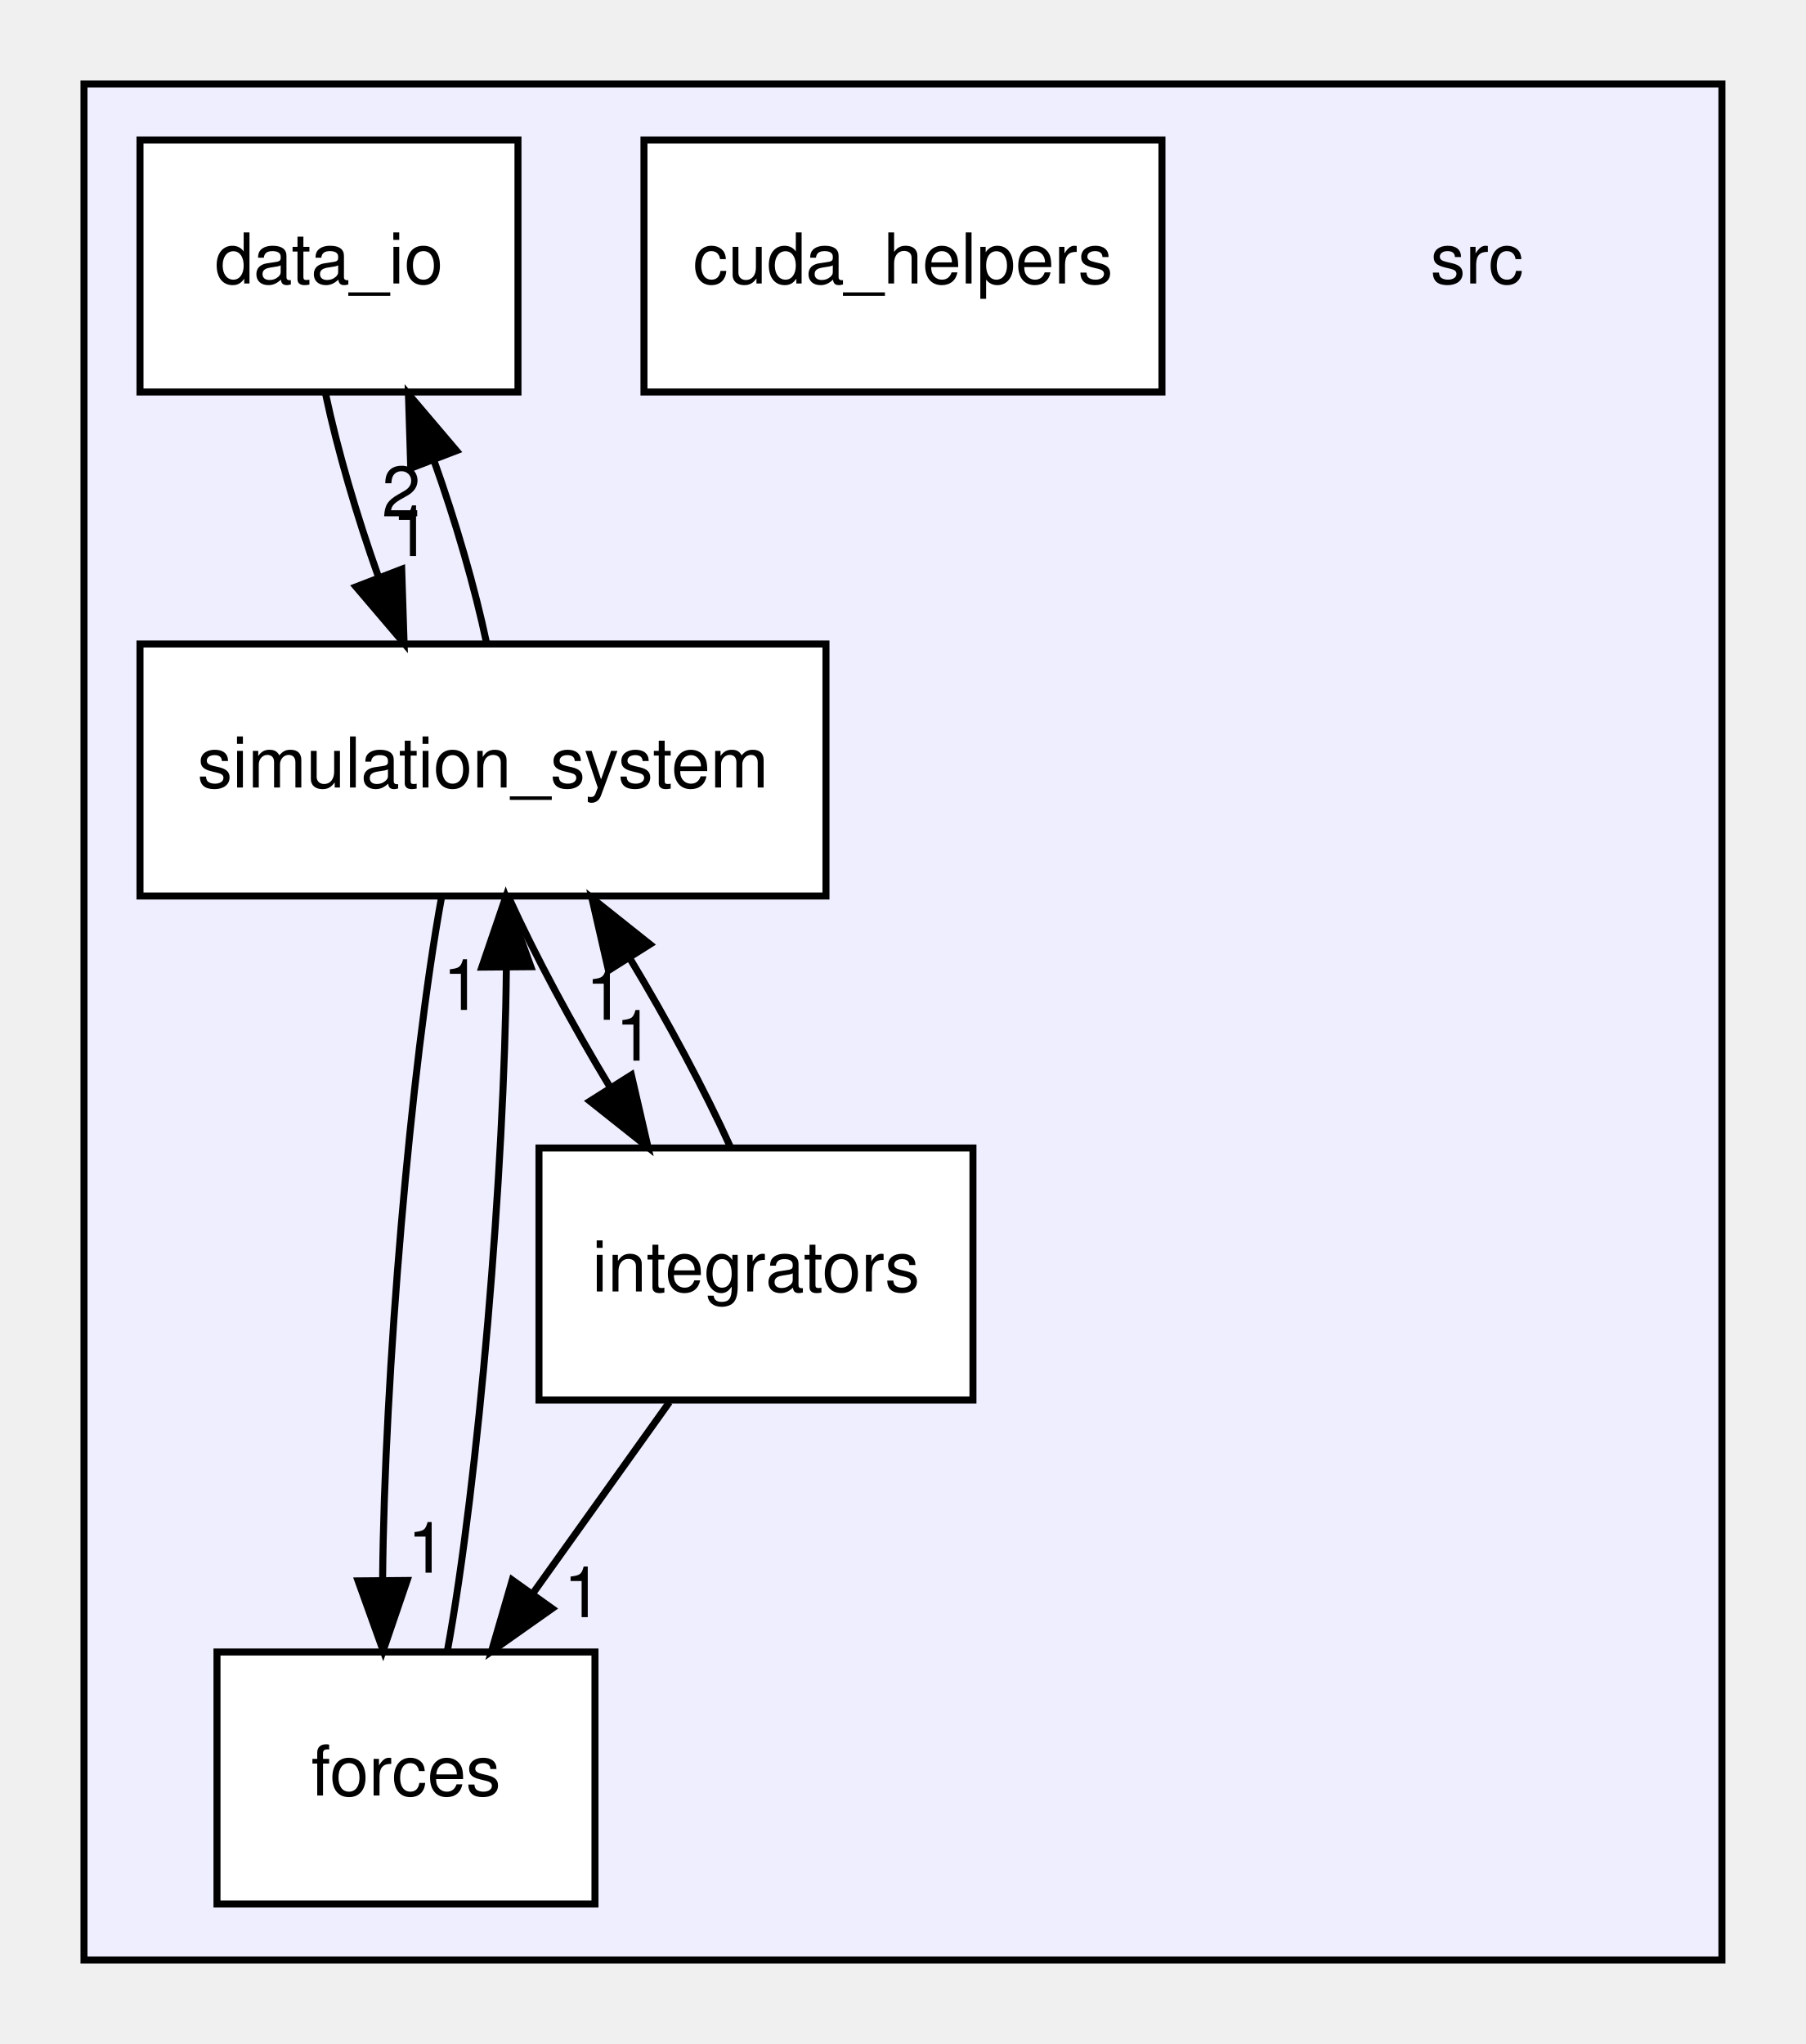
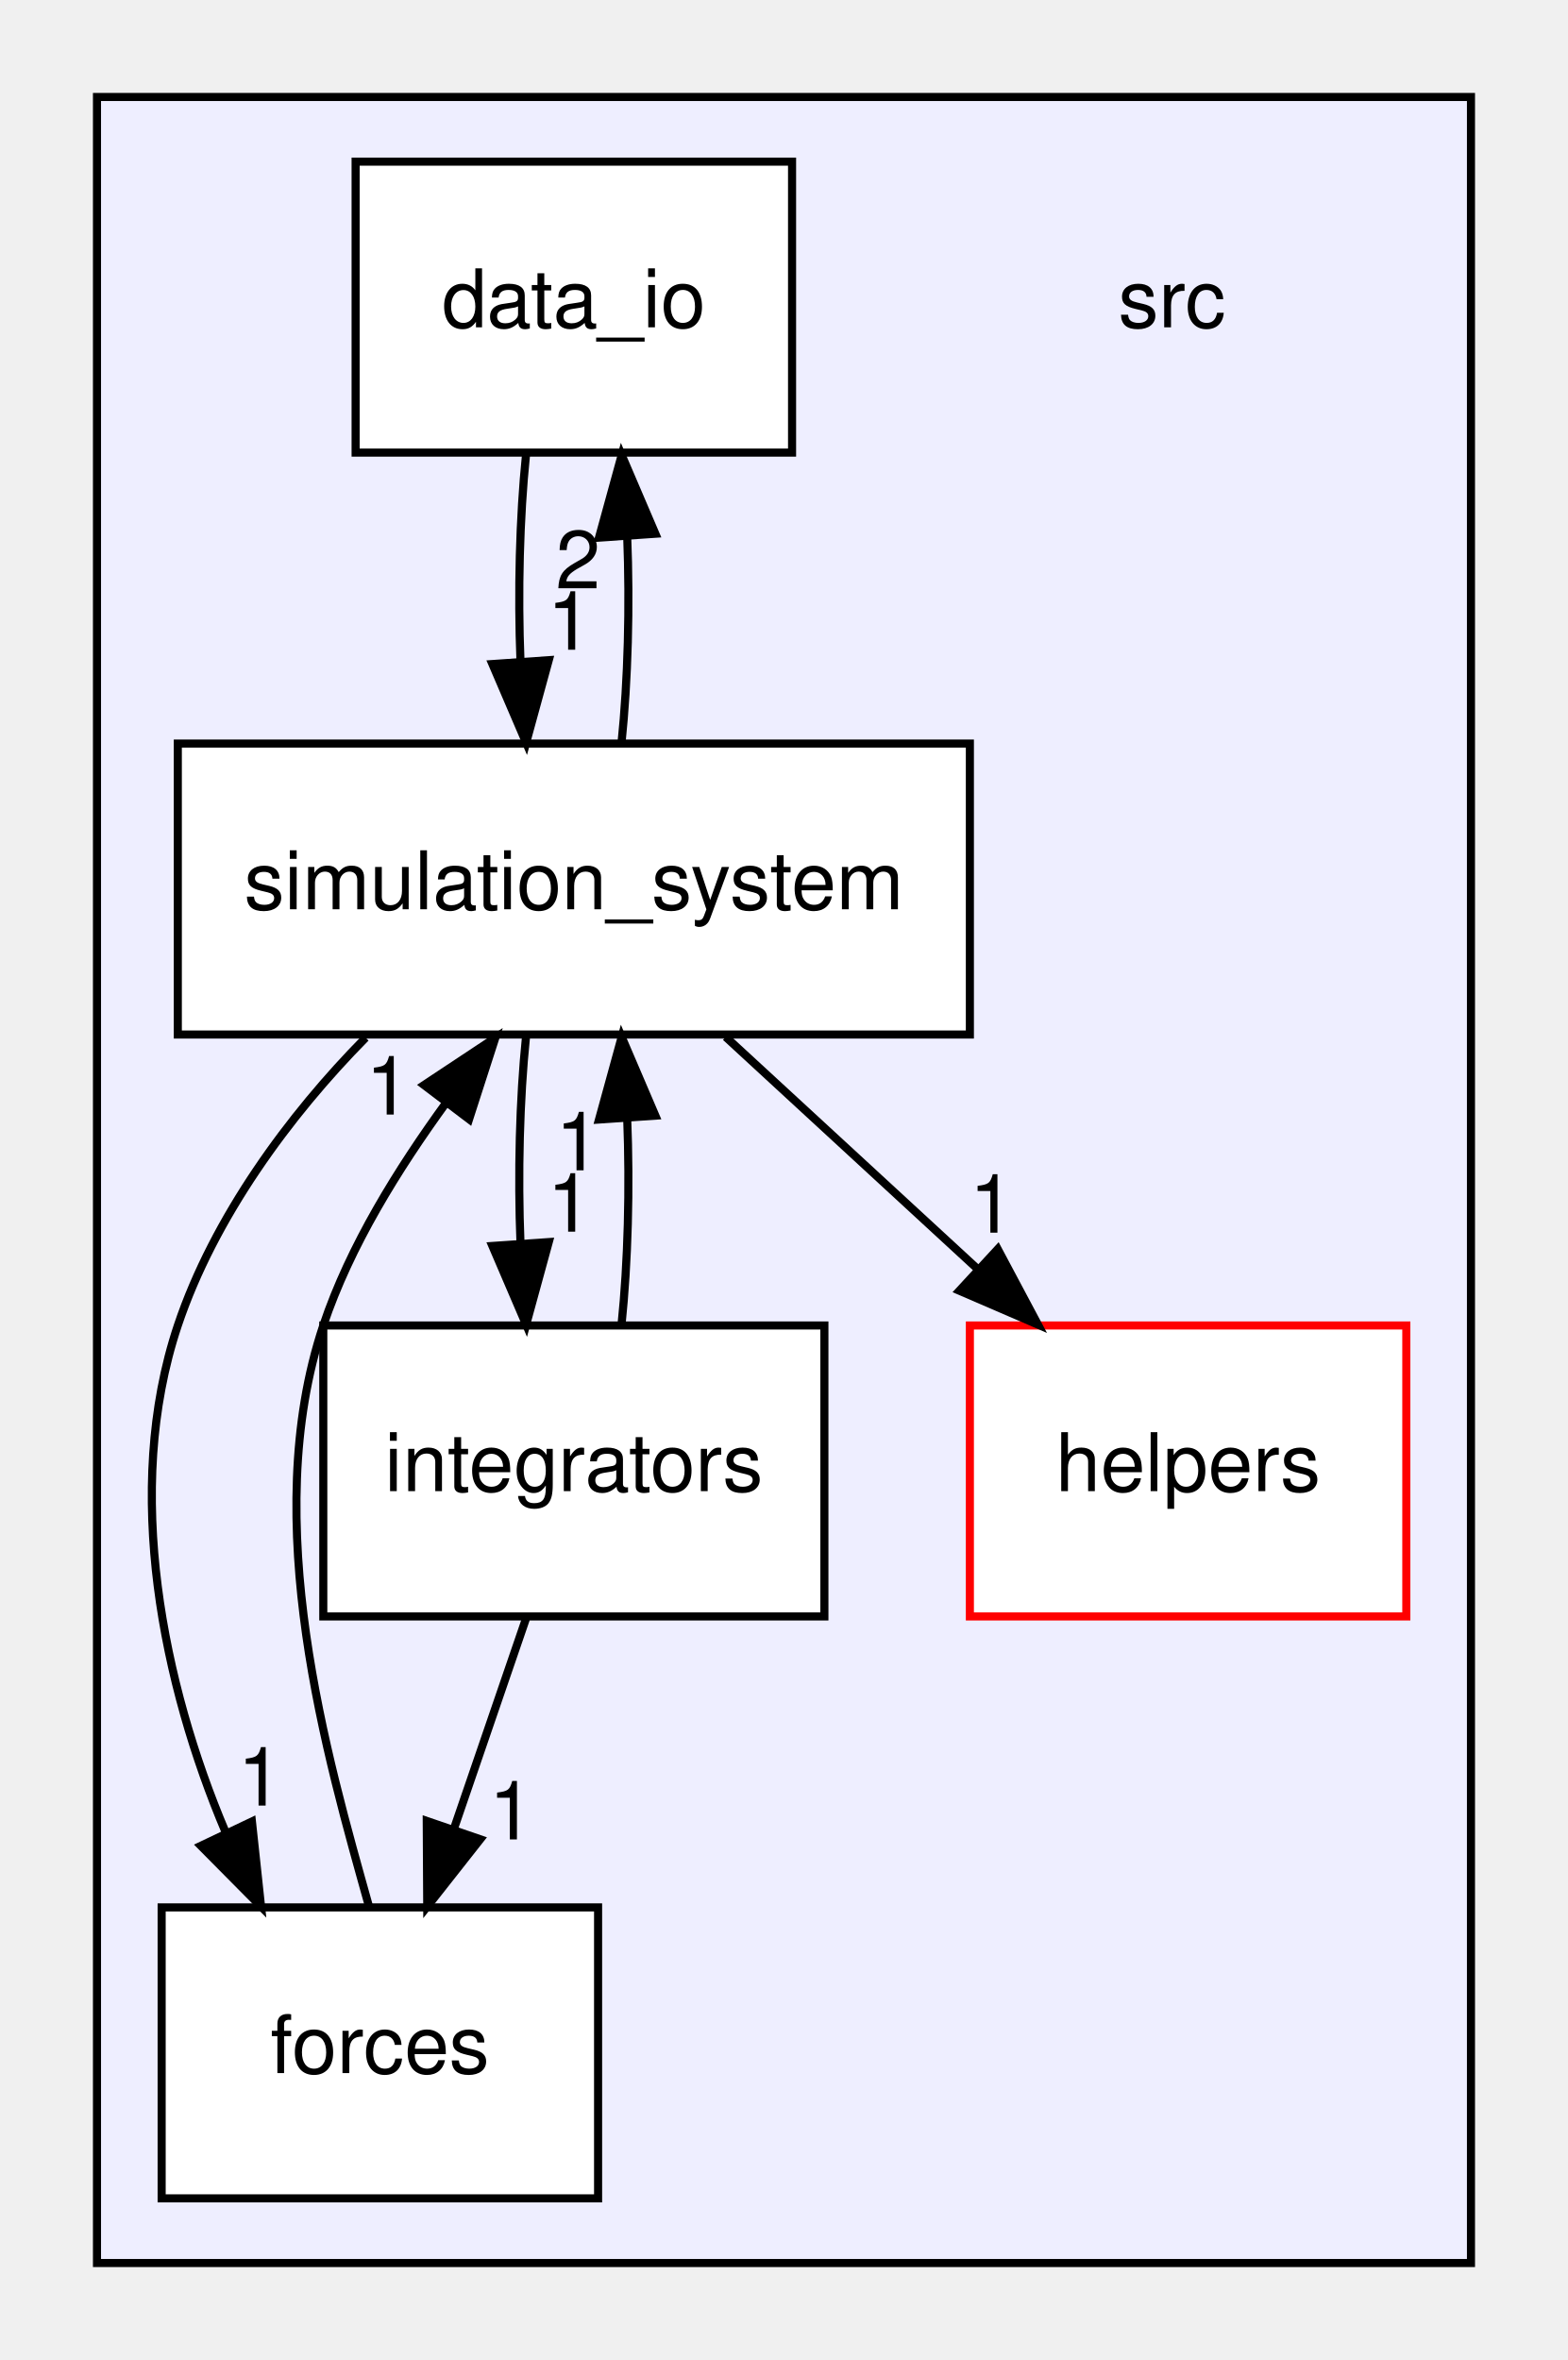
- <svg xmlns="http://www.w3.org/2000/svg" xmlns:xlink="http://www.w3.org/1999/xlink" width="258pt" height="292pt" viewBox="0.00 0.00 258.00 292.00">
+ <svg xmlns="http://www.w3.org/2000/svg" xmlns:xlink="http://www.w3.org/1999/xlink" width="194pt" height="292pt" viewBox="0.00 0.00 194.00 292.00">
  <g id="graph0" class="graph" transform="scale(1 1) rotate(0) translate(4 288)">
    <g id="clust1" class="cluster">
      <g id="a_clust1">
        <a xlink:href="dir_68267d1309a1af8e8297ef4c3efbcdba.html" target="_top">
-           <polygon fill="#eeeeff" stroke="black" points="8,-8 8,-276 242,-276 242,-8 8,-8" />
+           <polygon fill="#eeeeff" stroke="black" points="8,-8 8,-276 178,-276 178,-8 8,-8" />
        </a>
      </g>
    </g>
    <g id="node1" class="node">
-       <text text-anchor="middle" x="207" y="-247.5" font-family="Helvetica,sans-Serif" font-size="10.00">src</text>
+       <text text-anchor="middle" x="141" y="-247.5" font-family="Helvetica,sans-Serif" font-size="10.00">src</text>
    </g>
    <g id="node2" class="node">
      <g id="a_node2">
-         <a xlink:href="dir_9bb0c4eb9b49a5b46707d6fcb5a73b88.html" target="_top" xlink:title="cuda_helpers">
-           <polygon fill="white" stroke="black" points="162,-268 88,-268 88,-232 162,-232 162,-268" />
-           <text text-anchor="middle" x="125" y="-247.5" font-family="Helvetica,sans-Serif" font-size="10.00">cuda_helpers</text>
-         </a>
-       </g>
-     </g>
-     <g id="node3" class="node">
-       <g id="a_node3">
        <a xlink:href="dir_5619d3ff040d238c5bcfe0ac1235817d.html" target="_top" xlink:title="data_io">
-           <polygon fill="white" stroke="black" points="70,-268 16,-268 16,-232 70,-232 70,-268" />
-           <text text-anchor="middle" x="43" y="-247.5" font-family="Helvetica,sans-Serif" font-size="10.00">data_io</text>
+           <polygon fill="white" stroke="black" points="94,-268 40,-268 40,-232 94,-232 94,-268" />
+           <text text-anchor="middle" x="67" y="-247.5" font-family="Helvetica,sans-Serif" font-size="10.00">data_io</text>
        </a>
      </g>
    </g>
    <g id="node6" class="node">
      <g id="a_node6">
        <a xlink:href="dir_7e83d6132a938028a53b88470887e12b.html" target="_top" xlink:title="simulation_system">
-           <polygon fill="white" stroke="black" points="114,-196 16,-196 16,-160 114,-160 114,-196" />
-           <text text-anchor="middle" x="65" y="-175.5" font-family="Helvetica,sans-Serif" font-size="10.00">simulation_system</text>
+           <polygon fill="white" stroke="black" points="116,-196 18,-196 18,-160 116,-160 116,-196" />
+           <text text-anchor="middle" x="67" y="-175.5" font-family="Helvetica,sans-Serif" font-size="10.00">simulation_system</text>
        </a>
      </g>
    </g>
-     <g id="edge6" class="edge">
-       <path fill="none" stroke="black" d="M42.52,-231.7C44.19,-223.81 46.96,-214.3 50.08,-205.55" />
-       <polygon fill="black" stroke="black" points="53.39,-206.69 53.73,-196.1 46.86,-204.17 53.39,-206.69" />
-       <g id="a_edge6-headlabel">
-         <a xlink:href="dir_000007_000010.html" target="_top" xlink:title="1">
-           <text text-anchor="middle" x="54.75" y="-208.57" font-family="Helvetica,sans-Serif" font-size="10.00">1</text>
+     <g id="edge7" class="edge">
+       <path fill="none" stroke="black" d="M61.08,-231.7C60.29,-223.98 60.06,-214.71 60.4,-206.11" />
+       <polygon fill="black" stroke="black" points="63.9,-206.32 61.1,-196.1 56.92,-205.84 63.9,-206.32" />
+       <g id="a_edge7-headlabel">
+         <a xlink:href="dir_000008_000012.html" target="_top" xlink:title="1">
+           <text text-anchor="middle" x="66.48" y="-207.61" font-family="Helvetica,sans-Serif" font-size="10.00">1</text>
+         </a>
+       </g>
+     </g>
+     <g id="node3" class="node">
+       <g id="a_node3">
+         <a xlink:href="dir_a9f42a52e962b7d77d211d302f5ac5ab.html" target="_top" xlink:title="forces">
+           <polygon fill="white" stroke="black" points="70,-52 16,-52 16,-16 70,-16 70,-52" />
+           <text text-anchor="middle" x="43" y="-31.5" font-family="Helvetica,sans-Serif" font-size="10.00">forces</text>
+         </a>
+       </g>
+     </g>
+     <g id="edge8" class="edge">
+       <path fill="none" stroke="black" d="M41.66,-52.1C36.58,-70.29 27.87,-99.74 36,-124 39.32,-133.9 45.29,-143.42 51.23,-151.6" />
+       <polygon fill="black" stroke="black" points="48.46,-153.75 57.29,-159.6 54.04,-149.52 48.46,-153.75" />
+       <g id="a_edge8-headlabel">
+         <a xlink:href="dir_000009_000012.html" target="_top" xlink:title="1">
+           <text text-anchor="middle" x="44.03" y="-150.1" font-family="Helvetica,sans-Serif" font-size="10.00">1</text>
        </a>
      </g>
    </g>
    <g id="node4" class="node">
      <g id="a_node4">
-         <a xlink:href="dir_a9f42a52e962b7d77d211d302f5ac5ab.html" target="_top" xlink:title="forces">
-           <polygon fill="white" stroke="black" points="81,-52 27,-52 27,-16 81,-16 81,-52" />
-           <text text-anchor="middle" x="54" y="-31.5" font-family="Helvetica,sans-Serif" font-size="10.00">forces</text>
-         </a>
-       </g>
-     </g>
-     <g id="edge7" class="edge">
-       <path fill="none" stroke="black" d="M59.92,-52.19C64.35,-76.42 68.09,-120.89 68.34,-149.68" />
-       <polygon fill="black" stroke="black" points="64.84,-149.84 68.26,-159.87 71.84,-149.9 64.84,-149.84" />
-       <g id="a_edge7-headlabel">
-         <a xlink:href="dir_000008_000010.html" target="_top" xlink:title="1">
-           <text text-anchor="middle" x="62.03" y="-143.73" font-family="Helvetica,sans-Serif" font-size="10.00">1</text>
+         <a xlink:href="dir_0c26bd22f254302c4dfbaa95bf527e9d.html" target="_top" xlink:title="helpers">
+           <polygon fill="white" stroke="red" points="170,-124 116,-124 116,-88 170,-88 170,-124" />
+           <text text-anchor="middle" x="143" y="-103.5" font-family="Helvetica,sans-Serif" font-size="10.00">helpers</text>
        </a>
      </g>
    </g>
    <g id="node5" class="node">
      <g id="a_node5">
        <a xlink:href="dir_05f662742734ae5b4756600b03cf1828.html" target="_top" xlink:title="integrators">
-           <polygon fill="white" stroke="black" points="135,-124 73,-124 73,-88 135,-88 135,-124" />
-           <text text-anchor="middle" x="104" y="-103.5" font-family="Helvetica,sans-Serif" font-size="10.00">integrators</text>
+           <polygon fill="white" stroke="black" points="98,-124 36,-124 36,-88 98,-88 98,-124" />
+           <text text-anchor="middle" x="67" y="-103.5" font-family="Helvetica,sans-Serif" font-size="10.00">integrators</text>
+         </a>
+       </g>
+     </g>
+     <g id="edge6" class="edge">
+       <path fill="none" stroke="black" d="M61.07,-87.7C58.39,-79.9 55.17,-70.51 52.2,-61.83" />
+       <polygon fill="black" stroke="black" points="55.42,-60.43 48.86,-52.1 48.8,-62.7 55.42,-60.43" />
+       <g id="a_edge6-headlabel">
+         <a xlink:href="dir_000011_000009.html" target="_top" xlink:title="1">
+           <text text-anchor="middle" x="59.27" y="-60.41" font-family="Helvetica,sans-Serif" font-size="10.00">1</text>
        </a>
      </g>
    </g>
    <g id="edge5" class="edge">
-       <path fill="none" stroke="black" d="M91.64,-87.7C85.77,-79.47 78.63,-69.48 72.16,-60.42" />
-       <polygon fill="black" stroke="black" points="74.88,-58.21 66.22,-52.1 69.18,-62.28 74.88,-58.21" />
+       <path fill="none" stroke="black" d="M72.9,-124.1C73.7,-131.79 73.94,-141.05 73.6,-149.67" />
+       <polygon fill="black" stroke="black" points="70.11,-149.48 72.92,-159.7 77.09,-149.96 70.11,-149.48" />
      <g id="a_edge5-headlabel">
-         <a xlink:href="dir_000009_000008.html" target="_top" xlink:title="1">
-           <text text-anchor="middle" x="79.28" y="-56.98" font-family="Helvetica,sans-Serif" font-size="10.00">1</text>
+         <a xlink:href="dir_000011_000012.html" target="_top" xlink:title="1">
+           <text text-anchor="middle" x="67.52" y="-143.2" font-family="Helvetica,sans-Serif" font-size="10.00">1</text>
+         </a>
+       </g>
+     </g>
+     <g id="edge3" class="edge">
+       <path fill="none" stroke="black" d="M72.9,-196.1C73.7,-203.79 73.94,-213.05 73.6,-221.67" />
+       <polygon fill="black" stroke="black" points="70.11,-221.48 72.92,-231.7 77.09,-221.96 70.11,-221.48" />
+       <g id="a_edge3-headlabel">
+         <a xlink:href="dir_000012_000008.html" target="_top" xlink:title="2">
+           <text text-anchor="middle" x="67.52" y="-215.2" font-family="Helvetica,sans-Serif" font-size="10.00">2</text>
        </a>
      </g>
    </g>
    <g id="edge4" class="edge">
-       <path fill="none" stroke="black" d="M100.37,-124.1C96.7,-132.21 91.42,-142.08 85.99,-151.08" />
-       <polygon fill="black" stroke="black" points="82.93,-149.37 80.56,-159.7 88.85,-153.1 82.93,-149.37" />
+       <path fill="none" stroke="black" d="M41.24,-159.6C31.76,-150 22.47,-137.34 18,-124 11.14,-103.53 16.27,-79.36 23.88,-61.39" />
+       <polygon fill="black" stroke="black" points="27.17,-62.63 28.3,-52.1 20.85,-59.62 27.17,-62.63" />
      <g id="a_edge4-headlabel">
-         <a xlink:href="dir_000009_000010.html" target="_top" xlink:title="1">
-           <text text-anchor="middle" x="82.44" y="-142.32" font-family="Helvetica,sans-Serif" font-size="10.00">1</text>
+         <a xlink:href="dir_000012_000009.html" target="_top" xlink:title="1">
+           <text text-anchor="middle" x="28.18" y="-64.6" font-family="Helvetica,sans-Serif" font-size="10.00">1</text>
        </a>
      </g>
    </g>
    <g id="edge2" class="edge">
-       <path fill="none" stroke="black" d="M65.52,-196.1C63.87,-203.96 61.12,-213.46 57.99,-222.23" />
-       <polygon fill="black" stroke="black" points="54.68,-221.11 54.35,-231.7 61.21,-223.62 54.68,-221.11" />
+       <path fill="none" stroke="black" d="M85.79,-159.7C95.17,-151.05 106.68,-140.45 116.91,-131.03" />
+       <polygon fill="black" stroke="black" points="119.45,-133.45 124.43,-124.1 114.7,-128.3 119.45,-133.45" />
      <g id="a_edge2-headlabel">
-         <a xlink:href="dir_000010_000007.html" target="_top" xlink:title="2">
-           <text text-anchor="middle" x="53.32" y="-214.23" font-family="Helvetica,sans-Serif" font-size="10.00">2</text>
-         </a>
-       </g>
-     </g>
-     <g id="edge3" class="edge">
-       <path fill="none" stroke="black" d="M59.09,-159.87C54.66,-135.67 50.92,-91.21 50.66,-62.39" />
-       <polygon fill="black" stroke="black" points="54.16,-62.22 50.74,-52.19 47.16,-62.16 54.16,-62.22" />
-       <g id="a_edge3-headlabel">
-         <a xlink:href="dir_000010_000008.html" target="_top" xlink:title="1">
-           <text text-anchor="middle" x="56.98" y="-63.33" font-family="Helvetica,sans-Serif" font-size="10.00">1</text>
+         <a xlink:href="dir_000012_000005.html" target="_top" xlink:title="1">
+           <text text-anchor="middle" x="118.72" y="-135.48" font-family="Helvetica,sans-Serif" font-size="10.00">1</text>
        </a>
      </g>
    </g>
    <g id="edge1" class="edge">
-       <path fill="none" stroke="black" d="M68.72,-159.7C72.42,-151.56 77.71,-141.69 83.15,-132.7" />
-       <polygon fill="black" stroke="black" points="86.2,-134.43 88.58,-124.1 80.28,-130.69 86.2,-134.43" />
+       <path fill="none" stroke="black" d="M61.08,-159.7C60.29,-151.98 60.06,-142.71 60.4,-134.11" />
+       <polygon fill="black" stroke="black" points="63.9,-134.32 61.1,-124.1 56.92,-133.84 63.9,-134.32" />
      <g id="a_edge1-headlabel">
-         <a xlink:href="dir_000010_000009.html" target="_top" xlink:title="1">
-           <text text-anchor="middle" x="86.68" y="-136.48" font-family="Helvetica,sans-Serif" font-size="10.00">1</text>
+         <a xlink:href="dir_000012_000011.html" target="_top" xlink:title="1">
+           <text text-anchor="middle" x="66.48" y="-135.61" font-family="Helvetica,sans-Serif" font-size="10.00">1</text>
        </a>
      </g>
    </g>
  </g>
</svg>
